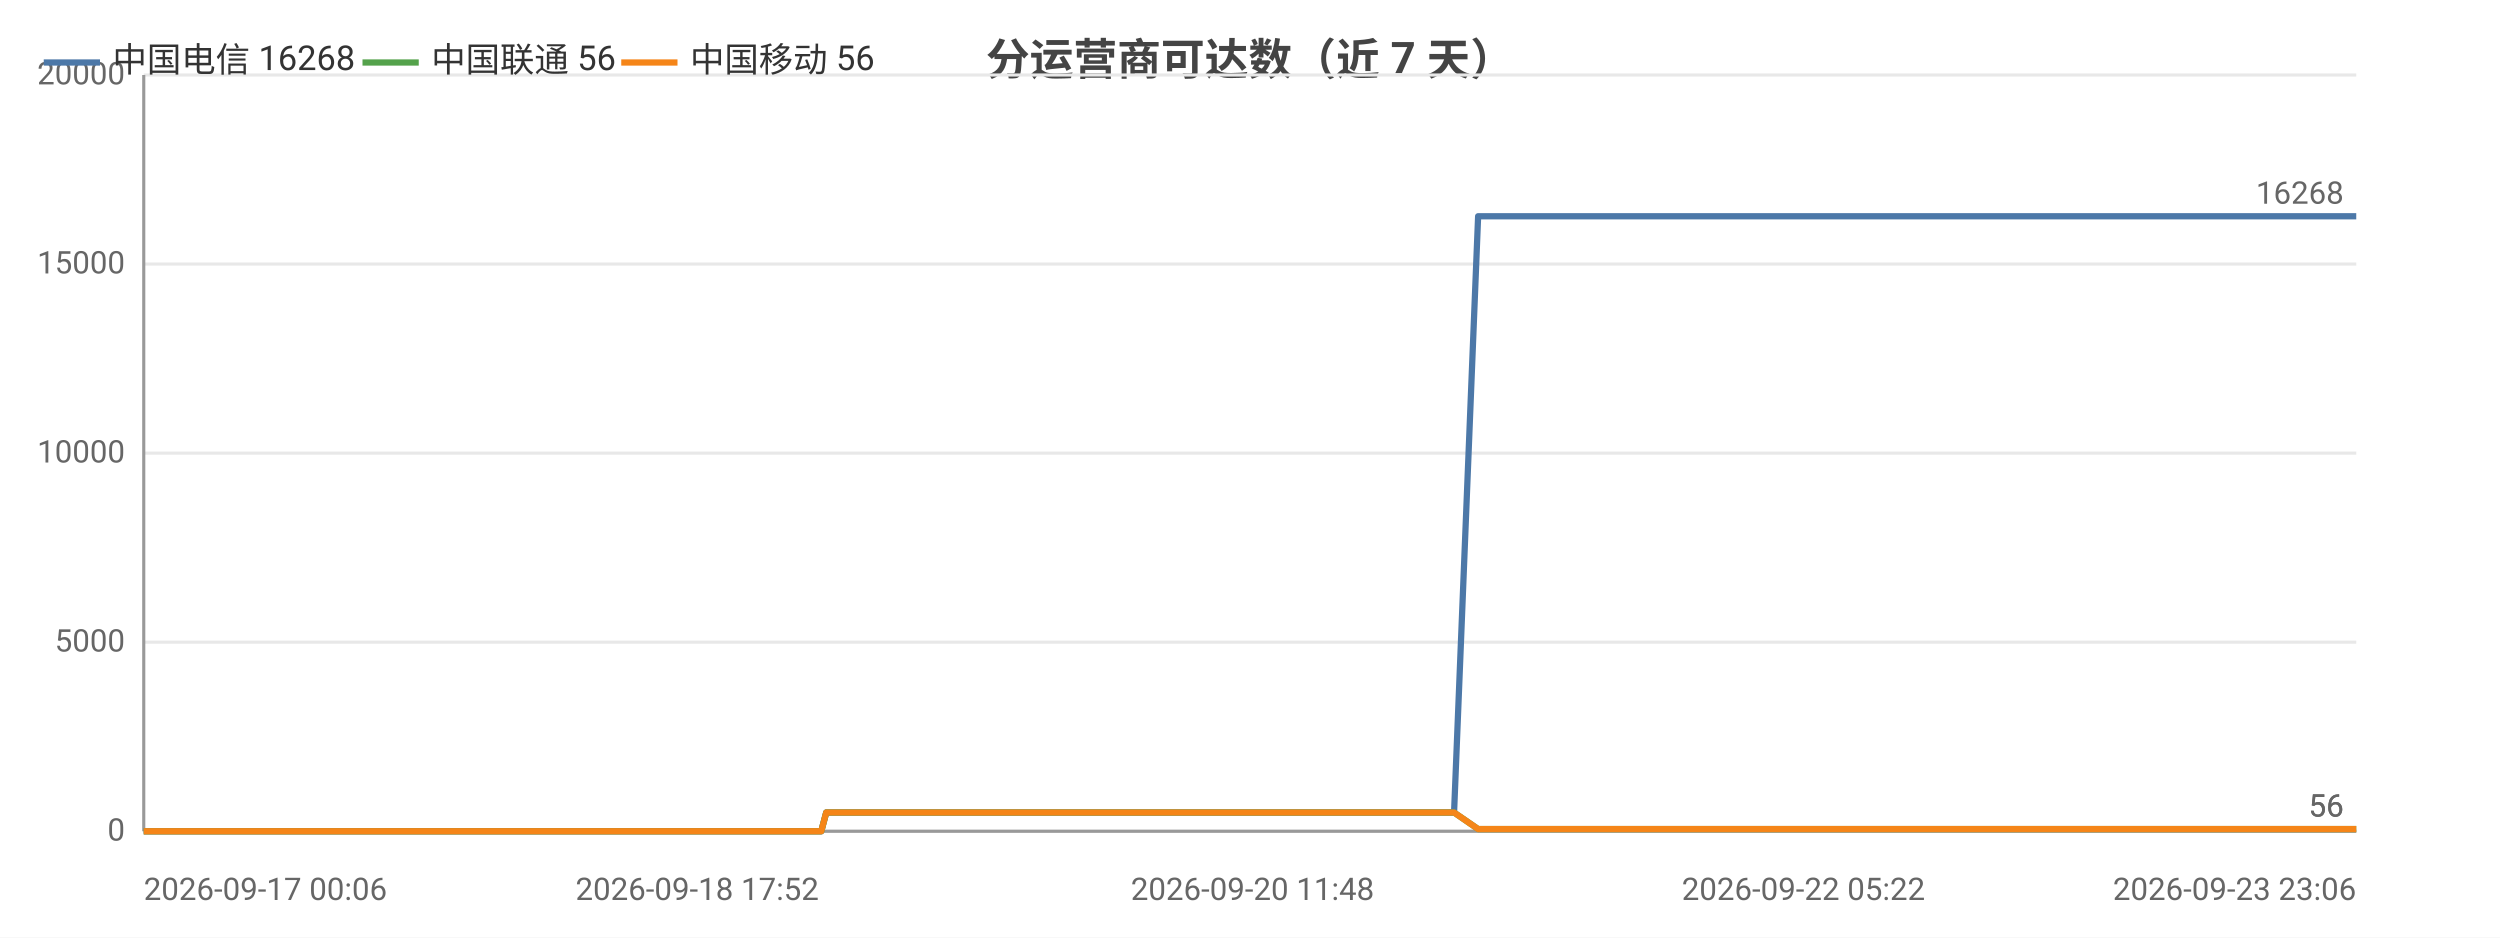
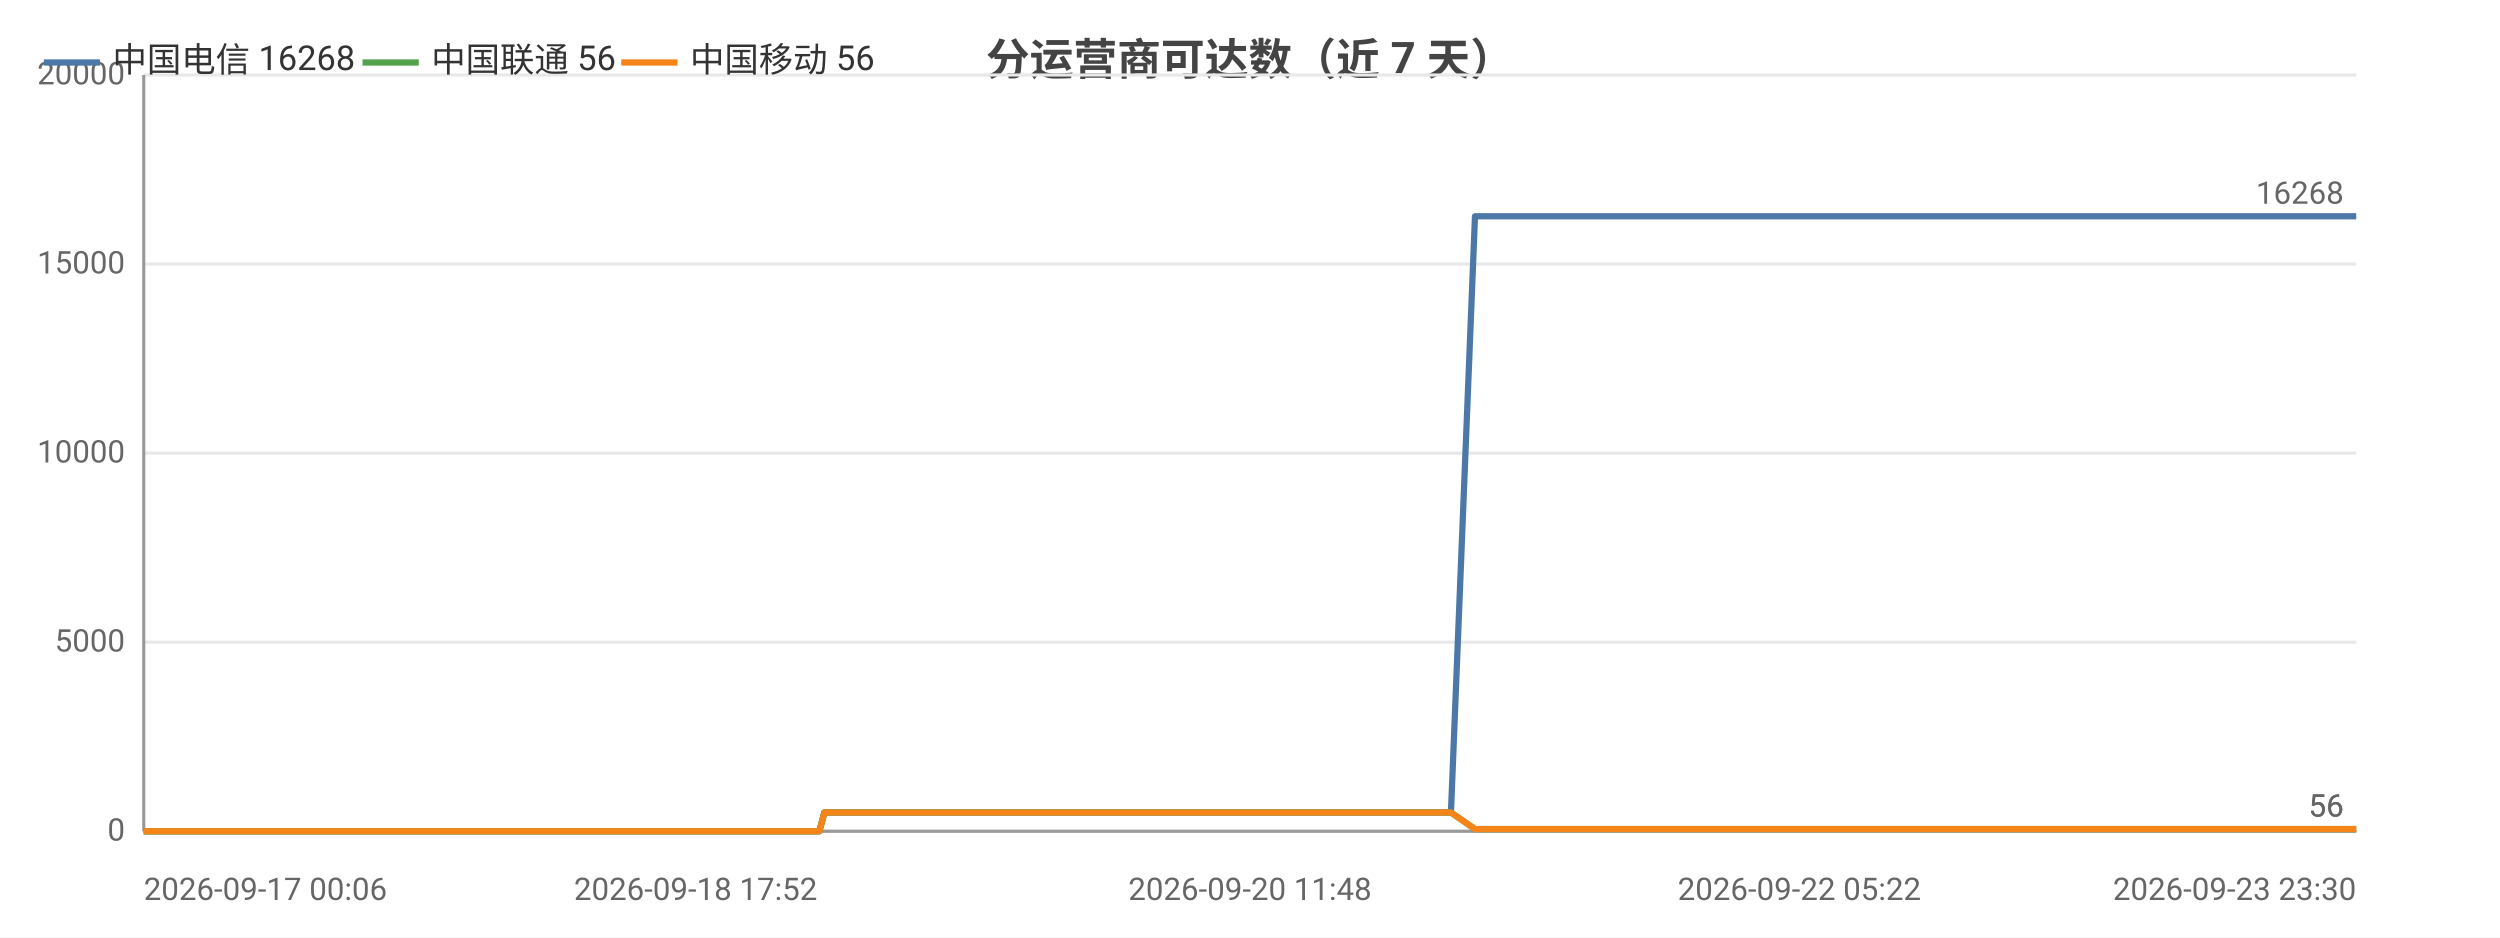
<svg xmlns="http://www.w3.org/2000/svg" width="800" height="300" viewBox="0 0 800 300">
  <rect width="800" height="300" fill="#ffffff" />
  <style>text{font-family:system-ui,-apple-system,'Segoe UI',Roboto,'PingFang SC','Microsoft YaHei','Noto Sans CJK SC',sans-serif}.g{stroke:#e8e8e8;stroke-width:1}.a{stroke:#999;stroke-width:1}.t{font-size:10px;fill:#666}.m{font-size:10px;text-anchor:middle;fill:#666}.e{font-size:10px;text-anchor:end;fill:#666}.l{font-size:11px;fill:#333}.tt{font-size:14px;font-weight:600;text-anchor:middle;fill:#444}.em{font-size:13px;text-anchor:middle;fill:#999}</style>
  <text class="tt" x="400.0" y="24">分运营商可达数（近 7 天）</text>
  <line class="g" x1="46" y1="266" x2="754" y2="266" />
  <text class="e" x="40" y="269">0</text>
  <line class="g" x1="46" y1="205.5" x2="754" y2="205.5" />
  <text class="e" x="40" y="208.5">5000</text>
  <line class="g" x1="46" y1="145" x2="754" y2="145" />
  <text class="e" x="40" y="148">10000</text>
  <line class="g" x1="46" y1="84.5" x2="754" y2="84.5" />
  <text class="e" x="40" y="87.5">15000</text>
  <line class="g" x1="46" y1="24" x2="754" y2="24" />
  <text class="e" x="40" y="27">20000</text>
  <line class="a" x1="46" y1="24" x2="46" y2="266" />
  <line class="a" x1="46" y1="266" x2="754" y2="266" />
-   <polyline fill="none" stroke="#4c78a8" stroke-width="2" stroke-linejoin="round" points="46,266 46.0,266 49.3,266 54.3,266 56.0,266 56.5,266 66.2,266 67.8,266 76.2,266 78.2,266 79.4,266 81.7,266 83.0,266 83.1,266 83.6,266 84.3,266 86.2,266 88.1,266 89.6,266 94.7,266 97.4,266 103.9,266 107.7,266 107.7,266 112.6,266 114.2,266 124.1,266 127.4,266 127.5,266 132.8,266 132.8,266 134.7,266 137.7,266 141.0,266 141.0,266 145.4,266 145.5,266 147.0,266 150.6,266 153.1,266 153.2,266 164.5,266 164.6,266 166.4,266 172.0,266 179.6,266 188.6,266 188.6,266 190.2,266 193.6,266 193.6,266 203.0,266 207.0,266 207.1,266 208.4,266 223.1,266 230.8,266 230.8,266 232.8,266 232.8,266 237.4,266 244.4,266 247.0,266 247.0,266 250.0,266 251.7,266 261.2,266 261.2,266 262.8,266 264.4,260.0 264.4,260.0 270.6,260.0 285.1,260.0 285.1,260.0 287.1,260.0 295.0,260.0 295.1,260.0 295.1,260.0 296.9,260.0 297.9,260.0 298.9,260.0 307.4,260.0 310.1,260.0 310.1,260.0 312.0,260.0 317.1,260.0 322.9,260.0 324.9,260.0 325.0,260.0 326.9,260.0 329.2,260.0 335.8,260.0 337.9,260.0 337.9,260.0 339.5,260.0 344.4,260.0 346.4,260.0 346.5,260.0 346.9,260.0 348.5,260.0 350.9,260.0 352.4,260.0 368.5,260.0 368.5,260.0 370.6,260.0 373.7,260.0 376.7,260.0 377.5,260.0 393.3,260.0 393.3,260.0 395.0,260.0 400.8,260.0 403.0,260.0 415.6,260.0 415.6,260.0 417.3,260.0 420.6,260.0 428.5,260.0 429.1,260.0 431.2,260.0 431.6,260.0 440.3,260.0 440.3,260.0 441.9,260.0 442.4,260.0 447.0,260.0 453.3,260.0 453.9,260.0 456.8,260.0 456.9,260.0 458.9,260.0 465.3,260.0 465.3,260.0 473.0,69.2 473.1,69.2 473.1,69.2 475.8,69.2 484.6,69.2 484.7,69.2 486.8,69.2 492.7,69.2 497.8,69.2 497.8,69.2 498.2,69.2 498.2,69.2 500.1,69.2 509.1,69.2 514.1,69.2 514.1,69.2 524.8,69.2 524.9,69.2 525.1,69.2 525.2,69.2 527.1,69.2 536.2,69.2 541.8,69.2 541.8,69.2 548.5,69.2 548.6,69.2 550.2,69.2 552.7,69.2 554.7,69.2 561.7,69.2 561.8,69.2 563.4,69.2 574.6,69.2 574.6,69.2 577.1,69.2 588.9,69.2 588.9,69.2 590.6,69.2 596.2,69.2 605.3,69.2 609.6,69.2 609.7,69.2 617.0,69.2 617.0,69.2 627.5,69.2 632.3,69.2 634.2,69.2 634.3,69.2 634.3,69.2 644.6,69.2 646.1,69.2 646.6,69.2 647.8,69.2 647.8,69.2 657.8,69.2 657.9,69.2 657.9,69.2 659.8,69.2 660.0,69.2 673.7,69.2 673.8,69.2 675.3,69.2 681.1,69.2 681.2,69.2 689.8,69.2 696.1,69.2 697.8,69.2 704.7,69.2 714.8,69.2 720.2,69.2 721.8,69.2 727.5,69.2 727.6,69.2 735.0,69.2 740.3,69.2 742.0,69.2 742.1,69.2 742.2,69.2 748.5,69.2 754.0,69.2 754,69.2" />
+   <polyline fill="none" stroke="#4c78a8" stroke-width="2" stroke-linejoin="round" points="46,266 46.0,266 49.2,266 54.3,266 56.0,266 56.4,266 66.2,266 67.7,266 76.1,266 78.1,266 79.3,266 81.6,266 82.9,266 83.0,266 83.5,266 84.2,266 86.1,266 88.0,266 89.5,266 94.6,266 97.3,266 103.8,266 107.5,266 107.6,266 112.5,266 114.0,266 124.0,266 127.2,266 127.2,266 132.6,266 132.6,266 134.5,266 137.5,266 140.8,266 140.8,266 145.2,266 145.2,266 146.8,266 150.3,266 152.9,266 152.9,266 164.3,266 164.3,266 166.1,266 171.7,266 179.2,266 188.2,266 188.3,266 189.9,266 193.2,266 193.2,266 202.7,266 206.6,266 206.7,266 208.0,266 222.6,266 230.3,266 230.4,266 232.3,266 232.4,266 236.9,266 243.9,266 246.5,266 246.5,266 249.5,266 251.2,266 260.6,266 260.7,266 262.2,266 263.8,260.0 263.9,260.0 270.0,260.0 284.5,260.0 284.5,260.0 286.5,260.0 294.4,260.0 294.4,260.0 294.5,260.0 296.3,260.0 297.3,260.0 298.3,260.0 306.8,260.0 309.4,260.0 309.5,260.0 311.3,260.0 316.5,260.0 322.2,260.0 324.2,260.0 324.3,260.0 326.2,260.0 328.5,260.0 335.0,260.0 337.2,260.0 337.2,260.0 338.8,260.0 343.7,260.0 345.7,260.0 345.7,260.0 346.1,260.0 347.7,260.0 350.1,260.0 351.7,260.0 367.7,260.0 367.7,260.0 369.8,260.0 372.9,260.0 375.9,260.0 376.7,260.0 392.5,260.0 392.5,260.0 394.2,260.0 400.0,260.0 402.1,260.0 414.7,260.0 414.7,260.0 416.4,260.0 419.7,260.0 427.5,260.0 428.1,260.0 430.3,260.0 430.6,260.0 439.3,260.0 439.3,260.0 440.9,260.0 441.4,260.0 446.0,260.0 452.3,260.0 452.9,260.0 455.8,260.0 455.9,260.0 457.9,260.0 464.3,260.0 464.3,260.0 472.0,69.2 472.0,69.2 472.1,69.2 474.7,69.2 483.6,69.2 483.6,69.2 485.7,69.2 491.6,69.2 496.7,69.2 496.7,69.2 497.0,69.2 497.1,69.2 499.0,69.2 508.0,69.2 512.9,69.2 513.0,69.2 523.6,69.2 523.7,69.2 523.9,69.2 524.0,69.2 525.9,69.2 535.0,69.2 540.6,69.2 540.6,69.2 547.3,69.2 547.3,69.2 548.9,69.2 551.4,69.2 553.4,69.2 560.5,69.2 560.5,69.2 562.2,69.2 573.3,69.2 573.3,69.2 575.8,69.2 587.6,69.2 587.6,69.2 589.2,69.2 594.9,69.2 604.0,69.2 608.3,69.2 608.3,69.2 615.5,69.2 615.6,69.2 626.1,69.2 630.8,69.2 632.8,69.2 632.8,69.2 632.9,69.2 643.1,69.2 644.6,69.2 645.1,69.2 646.3,69.2 646.4,69.2 656.3,69.2 656.3,69.2 656.4,69.2 658.2,69.2 658.5,69.2 672.2,69.2 672.2,69.2 673.8,69.2 679.6,69.2 679.6,69.2 688.2,69.2 694.5,69.2 696.2,69.2 703.1,69.2 713.1,69.2 718.6,69.2 720.1,69.2 725.9,69.2 725.9,69.2 733.3,69.2 738.6,69.2 740.3,69.2 740.3,69.2 740.5,69.2 746.8,69.2 752.2,69.2 752.3,69.2 754,69.2" />
  <text class="t" x="750" y="65.2" text-anchor="end" fill="#4c78a8">16268</text>
-   <polyline fill="none" stroke="#54a24b" stroke-width="2" stroke-linejoin="round" points="46,266 46.0,266 49.3,266 54.3,266 56.0,266 56.5,266 66.2,266 67.8,266 76.2,266 78.2,266 79.4,266 81.7,266 83.0,266 83.1,266 83.6,266 84.3,266 86.2,266 88.1,266 89.6,266 94.7,266 97.4,266 103.9,266 107.7,266 107.7,266 112.6,266 114.2,266 124.1,266 127.4,266 127.5,266 132.8,266 132.8,266 134.7,266 137.7,266 141.0,266 141.0,266 145.4,266 145.5,266 147.0,266 150.6,266 153.1,266 153.2,266 164.5,266 164.6,266 166.4,266 172.0,266 179.6,266 188.6,266 188.6,266 190.2,266 193.6,266 193.6,266 203.0,266 207.0,266 207.1,266 208.4,266 223.1,266 230.8,266 230.8,266 232.8,266 232.8,266 237.4,266 244.4,266 247.0,266 247.0,266 250.0,266 251.7,266 261.2,266 261.2,266 262.8,266 264.4,260.0 264.4,260.0 270.6,260.0 285.1,260.0 285.1,260.0 287.1,260.0 295.0,260.0 295.1,260.0 295.1,260.0 296.9,260.0 297.9,260.0 298.9,260.0 307.4,260.0 310.1,260.0 310.1,260.0 312.0,260.0 317.1,260.0 322.9,260.0 324.9,260.0 325.0,260.0 326.9,260.0 329.2,260.0 335.8,260.0 337.9,260.0 337.9,260.0 339.5,260.0 344.4,260.0 346.4,260.0 346.5,260.0 346.9,260.0 348.5,260.0 350.9,260.0 352.4,260.0 368.5,260.0 368.5,260.0 370.6,260.0 373.7,260.0 376.7,260.0 377.5,260.0 393.3,260.0 393.3,260.0 395.0,260.0 400.8,260.0 403.0,260.0 415.6,260.0 415.6,260.0 417.3,260.0 420.6,260.0 428.5,260.0 429.1,260.0 431.2,260.0 431.6,260.0 440.3,260.0 440.3,260.0 441.9,260.0 442.4,260.0 447.0,260.0 453.3,260.0 453.9,260.0 456.8,260.0 456.9,260.0 458.9,260.0 465.3,260.0 465.3,260.0 473.0,265.3 473.1,265.3 473.1,265.3 475.8,265.3 484.6,265.3 484.7,265.3 486.8,265.3 492.7,265.3 497.8,265.3 497.8,265.3 498.2,265.3 498.2,265.3 500.1,265.3 509.1,265.3 514.1,265.3 514.1,265.3 524.8,265.3 524.9,265.3 525.1,265.3 525.2,265.3 527.1,265.3 536.2,265.3 541.8,265.3 541.8,265.3 548.5,265.3 548.6,265.3 550.2,265.3 552.7,265.3 554.7,265.3 561.7,265.3 561.8,265.3 563.4,265.3 574.6,265.3 574.6,265.3 577.1,265.3 588.9,265.3 588.9,265.3 590.6,265.3 596.2,265.3 605.3,265.3 609.6,265.3 609.7,265.3 617.0,265.3 617.0,265.3 627.5,265.3 632.3,265.3 634.2,265.3 634.3,265.3 634.3,265.3 644.6,265.3 646.1,265.3 646.6,265.3 647.8,265.3 647.8,265.3 657.8,265.3 657.9,265.3 657.9,265.3 659.8,265.3 660.0,265.3 673.7,265.3 673.8,265.3 675.3,265.3 681.1,265.3 681.2,265.3 689.8,265.3 696.1,265.3 697.8,265.3 704.7,265.3 714.8,265.3 720.2,265.3 721.8,265.3 727.5,265.3 727.6,265.3 735.0,265.3 740.3,265.3 742.0,265.3 742.1,265.3 742.2,265.3 748.5,265.3 754.0,265.3 754,265.3" />
+   <polyline fill="none" stroke="#54a24b" stroke-width="2" stroke-linejoin="round" points="46,266 46.0,266 49.2,266 54.3,266 56.0,266 56.4,266 66.2,266 67.7,266 76.1,266 78.1,266 79.3,266 81.6,266 82.9,266 83.0,266 83.5,266 84.2,266 86.1,266 88.0,266 89.5,266 94.6,266 97.3,266 103.8,266 107.5,266 107.6,266 112.5,266 114.0,266 124.0,266 127.2,266 127.2,266 132.6,266 132.6,266 134.5,266 137.5,266 140.8,266 140.8,266 145.2,266 145.2,266 146.8,266 150.3,266 152.9,266 152.9,266 164.3,266 164.3,266 166.1,266 171.7,266 179.2,266 188.2,266 188.3,266 189.9,266 193.2,266 193.2,266 202.7,266 206.6,266 206.7,266 208.0,266 222.6,266 230.3,266 230.4,266 232.3,266 232.4,266 236.9,266 243.9,266 246.5,266 246.5,266 249.5,266 251.2,266 260.6,266 260.7,266 262.2,266 263.8,260.0 263.9,260.0 270.0,260.0 284.5,260.0 284.5,260.0 286.5,260.0 294.4,260.0 294.4,260.0 294.5,260.0 296.3,260.0 297.3,260.0 298.3,260.0 306.8,260.0 309.4,260.0 309.5,260.0 311.3,260.0 316.5,260.0 322.2,260.0 324.2,260.0 324.3,260.0 326.2,260.0 328.5,260.0 335.0,260.0 337.2,260.0 337.2,260.0 338.8,260.0 343.7,260.0 345.7,260.0 345.7,260.0 346.1,260.0 347.7,260.0 350.1,260.0 351.7,260.0 367.7,260.0 367.7,260.0 369.8,260.0 372.9,260.0 375.9,260.0 376.7,260.0 392.5,260.0 392.5,260.0 394.2,260.0 400.0,260.0 402.1,260.0 414.7,260.0 414.7,260.0 416.4,260.0 419.7,260.0 427.5,260.0 428.1,260.0 430.3,260.0 430.6,260.0 439.3,260.0 439.3,260.0 440.9,260.0 441.4,260.0 446.0,260.0 452.3,260.0 452.9,260.0 455.8,260.0 455.9,260.0 457.9,260.0 464.3,260.0 464.3,260.0 472.0,265.3 472.0,265.3 472.1,265.3 474.7,265.3 483.6,265.3 483.6,265.3 485.7,265.3 491.6,265.3 496.7,265.3 496.7,265.3 497.0,265.3 497.1,265.3 499.0,265.3 508.0,265.3 512.9,265.3 513.0,265.3 523.6,265.3 523.7,265.3 523.9,265.3 524.0,265.3 525.9,265.3 535.0,265.3 540.6,265.3 540.6,265.3 547.3,265.3 547.3,265.3 548.9,265.3 551.4,265.3 553.4,265.3 560.5,265.3 560.5,265.3 562.2,265.3 573.3,265.3 573.3,265.3 575.8,265.3 587.6,265.3 587.6,265.3 589.2,265.3 594.9,265.3 604.0,265.3 608.3,265.3 608.3,265.3 615.5,265.3 615.6,265.3 626.1,265.3 630.8,265.3 632.8,265.3 632.8,265.3 632.9,265.3 643.1,265.3 644.6,265.3 645.1,265.3 646.3,265.3 646.4,265.3 656.3,265.3 656.3,265.3 656.4,265.3 658.2,265.3 658.5,265.3 672.2,265.3 672.2,265.3 673.8,265.3 679.6,265.3 679.6,265.3 688.2,265.3 694.5,265.3 696.2,265.3 703.1,265.3 713.1,265.3 718.6,265.3 720.1,265.3 725.9,265.3 725.9,265.3 733.3,265.3 738.6,265.3 740.3,265.3 740.3,265.3 740.5,265.3 746.8,265.3 752.2,265.3 752.3,265.3 754,265.3" />
  <text class="t" x="750" y="261.3" text-anchor="end" fill="#54a24b">56</text>
-   <polyline fill="none" stroke="#f58518" stroke-width="2" stroke-linejoin="round" points="46,266 46.0,266 49.3,266 54.3,266 56.0,266 56.5,266 66.2,266 67.8,266 76.2,266 78.2,266 79.4,266 81.7,266 83.0,266 83.1,266 83.6,266 84.3,266 86.2,266 88.1,266 89.6,266 94.7,266 97.4,266 103.9,266 107.7,266 107.7,266 112.6,266 114.2,266 124.1,266 127.4,266 127.5,266 132.8,266 132.8,266 134.7,266 137.7,266 141.0,266 141.0,266 145.4,266 145.5,266 147.0,266 150.6,266 153.1,266 153.2,266 164.5,266 164.6,266 166.4,266 172.0,266 179.6,266 188.6,266 188.6,266 190.2,266 193.6,266 193.6,266 203.0,266 207.0,266 207.1,266 208.4,266 223.1,266 230.8,266 230.8,266 232.8,266 232.8,266 237.4,266 244.4,266 247.0,266 247.0,266 250.0,266 251.7,266 261.2,266 261.2,266 262.8,266 264.4,260.0 264.4,260.0 270.6,260.0 285.1,260.0 285.1,260.0 287.1,260.0 295.0,260.0 295.1,260.0 295.1,260.0 296.9,260.0 297.9,260.0 298.9,260.0 307.4,260.0 310.1,260.0 310.1,260.0 312.0,260.0 317.1,260.0 322.9,260.0 324.9,260.0 325.0,260.0 326.9,260.0 329.2,260.0 335.8,260.0 337.9,260.0 337.9,260.0 339.5,260.0 344.4,260.0 346.4,260.0 346.5,260.0 346.9,260.0 348.5,260.0 350.9,260.0 352.4,260.0 368.5,260.0 368.5,260.0 370.6,260.0 373.7,260.0 376.7,260.0 377.5,260.0 393.3,260.0 393.3,260.0 395.0,260.0 400.8,260.0 403.0,260.0 415.6,260.0 415.6,260.0 417.3,260.0 420.6,260.0 428.5,260.0 429.1,260.0 431.2,260.0 431.6,260.0 440.3,260.0 440.3,260.0 441.9,260.0 442.4,260.0 447.0,260.0 453.3,260.0 453.9,260.0 456.8,260.0 456.9,260.0 458.9,260.0 465.3,260.0 465.3,260.0 473.0,265.3 473.1,265.3 473.1,265.3 475.8,265.3 484.6,265.3 484.7,265.3 486.8,265.3 492.7,265.3 497.8,265.3 497.8,265.3 498.2,265.3 498.2,265.3 500.1,265.3 509.1,265.3 514.1,265.3 514.1,265.3 524.8,265.3 524.9,265.3 525.1,265.3 525.2,265.3 527.1,265.3 536.2,265.3 541.8,265.3 541.8,265.3 548.5,265.3 548.6,265.3 550.2,265.3 552.7,265.3 554.7,265.3 561.7,265.3 561.8,265.3 563.4,265.3 574.6,265.3 574.6,265.3 577.1,265.3 588.9,265.3 588.9,265.3 590.6,265.3 596.2,265.3 605.3,265.3 609.6,265.3 609.7,265.3 617.0,265.3 617.0,265.3 627.5,265.3 632.3,265.3 634.2,265.3 634.3,265.3 634.3,265.3 644.6,265.3 646.1,265.3 646.6,265.3 647.8,265.3 647.8,265.3 657.8,265.3 657.9,265.3 657.9,265.3 659.8,265.3 660.0,265.3 673.7,265.3 673.8,265.3 675.3,265.3 681.1,265.3 681.2,265.3 689.8,265.3 696.1,265.3 697.8,265.3 704.7,265.3 714.8,265.3 720.2,265.3 721.8,265.3 727.5,265.3 727.6,265.3 735.0,265.3 740.3,265.3 742.0,265.3 742.1,265.3 742.2,265.3 748.5,265.3 754.0,265.3 754,265.3" />
+   <polyline fill="none" stroke="#f58518" stroke-width="2" stroke-linejoin="round" points="46,266 46.0,266 49.2,266 54.3,266 56.0,266 56.4,266 66.2,266 67.7,266 76.1,266 78.1,266 79.3,266 81.6,266 82.9,266 83.0,266 83.5,266 84.2,266 86.1,266 88.0,266 89.5,266 94.6,266 97.3,266 103.8,266 107.5,266 107.6,266 112.5,266 114.0,266 124.0,266 127.2,266 127.2,266 132.6,266 132.6,266 134.5,266 137.5,266 140.8,266 140.8,266 145.2,266 145.2,266 146.8,266 150.3,266 152.9,266 152.9,266 164.3,266 164.3,266 166.1,266 171.7,266 179.2,266 188.2,266 188.3,266 189.9,266 193.2,266 193.2,266 202.7,266 206.6,266 206.7,266 208.0,266 222.6,266 230.3,266 230.4,266 232.3,266 232.4,266 236.9,266 243.9,266 246.5,266 246.5,266 249.5,266 251.2,266 260.6,266 260.7,266 262.2,266 263.8,260.0 263.9,260.0 270.0,260.0 284.5,260.0 284.5,260.0 286.5,260.0 294.4,260.0 294.4,260.0 294.5,260.0 296.3,260.0 297.3,260.0 298.3,260.0 306.8,260.0 309.4,260.0 309.5,260.0 311.3,260.0 316.5,260.0 322.2,260.0 324.2,260.0 324.3,260.0 326.2,260.0 328.5,260.0 335.0,260.0 337.2,260.0 337.2,260.0 338.8,260.0 343.7,260.0 345.7,260.0 345.7,260.0 346.1,260.0 347.7,260.0 350.1,260.0 351.7,260.0 367.7,260.0 367.7,260.0 369.8,260.0 372.9,260.0 375.9,260.0 376.7,260.0 392.5,260.0 392.5,260.0 394.2,260.0 400.0,260.0 402.1,260.0 414.7,260.0 414.7,260.0 416.4,260.0 419.7,260.0 427.5,260.0 428.1,260.0 430.3,260.0 430.6,260.0 439.3,260.0 439.3,260.0 440.9,260.0 441.4,260.0 446.0,260.0 452.3,260.0 452.9,260.0 455.8,260.0 455.9,260.0 457.9,260.0 464.3,260.0 464.3,260.0 472.0,265.3 472.0,265.3 472.1,265.3 474.7,265.3 483.6,265.3 483.6,265.3 485.7,265.3 491.6,265.3 496.7,265.3 496.7,265.3 497.0,265.3 497.1,265.3 499.0,265.3 508.0,265.3 512.9,265.3 513.0,265.3 523.6,265.3 523.7,265.3 523.9,265.3 524.0,265.3 525.9,265.3 535.0,265.3 540.6,265.3 540.6,265.3 547.3,265.3 547.3,265.3 548.9,265.3 551.4,265.3 553.4,265.3 560.5,265.3 560.5,265.3 562.2,265.3 573.3,265.3 573.3,265.3 575.8,265.3 587.6,265.3 587.6,265.3 589.2,265.3 594.9,265.3 604.0,265.3 608.3,265.3 608.3,265.3 615.5,265.3 615.6,265.3 626.1,265.3 630.8,265.3 632.8,265.3 632.8,265.3 632.9,265.3 643.1,265.3 644.6,265.3 645.1,265.3 646.3,265.3 646.4,265.3 656.3,265.3 656.3,265.3 656.4,265.3 658.2,265.3 658.5,265.3 672.2,265.3 672.2,265.3 673.8,265.3 679.6,265.3 679.6,265.3 688.2,265.3 694.5,265.3 696.2,265.3 703.1,265.3 713.1,265.3 718.6,265.3 720.1,265.3 725.9,265.3 725.9,265.3 733.3,265.3 738.6,265.3 740.3,265.3 740.3,265.3 740.5,265.3 746.8,265.3 752.2,265.3 752.3,265.3 754,265.3" />
  <text class="t" x="750" y="261.3" text-anchor="end" fill="#f58518">56</text>
  <text class="t" x="46" y="288">2026-09-17 00:06</text>
-   <text class="m" x="223.1" y="288">2026-09-18 17:52</text>
-   <text class="m" x="400.8" y="288">2026-09-20 11:48</text>
-   <text class="m" x="577.1" y="288">2026-09-22 05:22</text>
-   <text class="e" x="754" y="288">2026-09-23 23:06</text>
+   <text class="m" x="222.6" y="288">2026-09-18 17:52</text>
+   <text class="m" x="400.0" y="288">2026-09-20 11:48</text>
+   <text class="m" x="575.8" y="288">2026-09-22 05:22</text>
+   <text class="e" x="754" y="288">2026-09-23 23:30</text>
  <line x1="14" y1="20" x2="32" y2="20" stroke="#4c78a8" stroke-width="2" />
  <text class="l" x="36" y="23">中国电信 16268</text>
  <line x1="116.0" y1="20" x2="134.0" y2="20" stroke="#54a24b" stroke-width="2" />
  <text class="l" x="138.0" y="23">中国联通 56</text>
  <line x1="198.8" y1="20" x2="216.8" y2="20" stroke="#f58518" stroke-width="2" />
  <text class="l" x="220.8" y="23">中国移动 56</text>
</svg>
